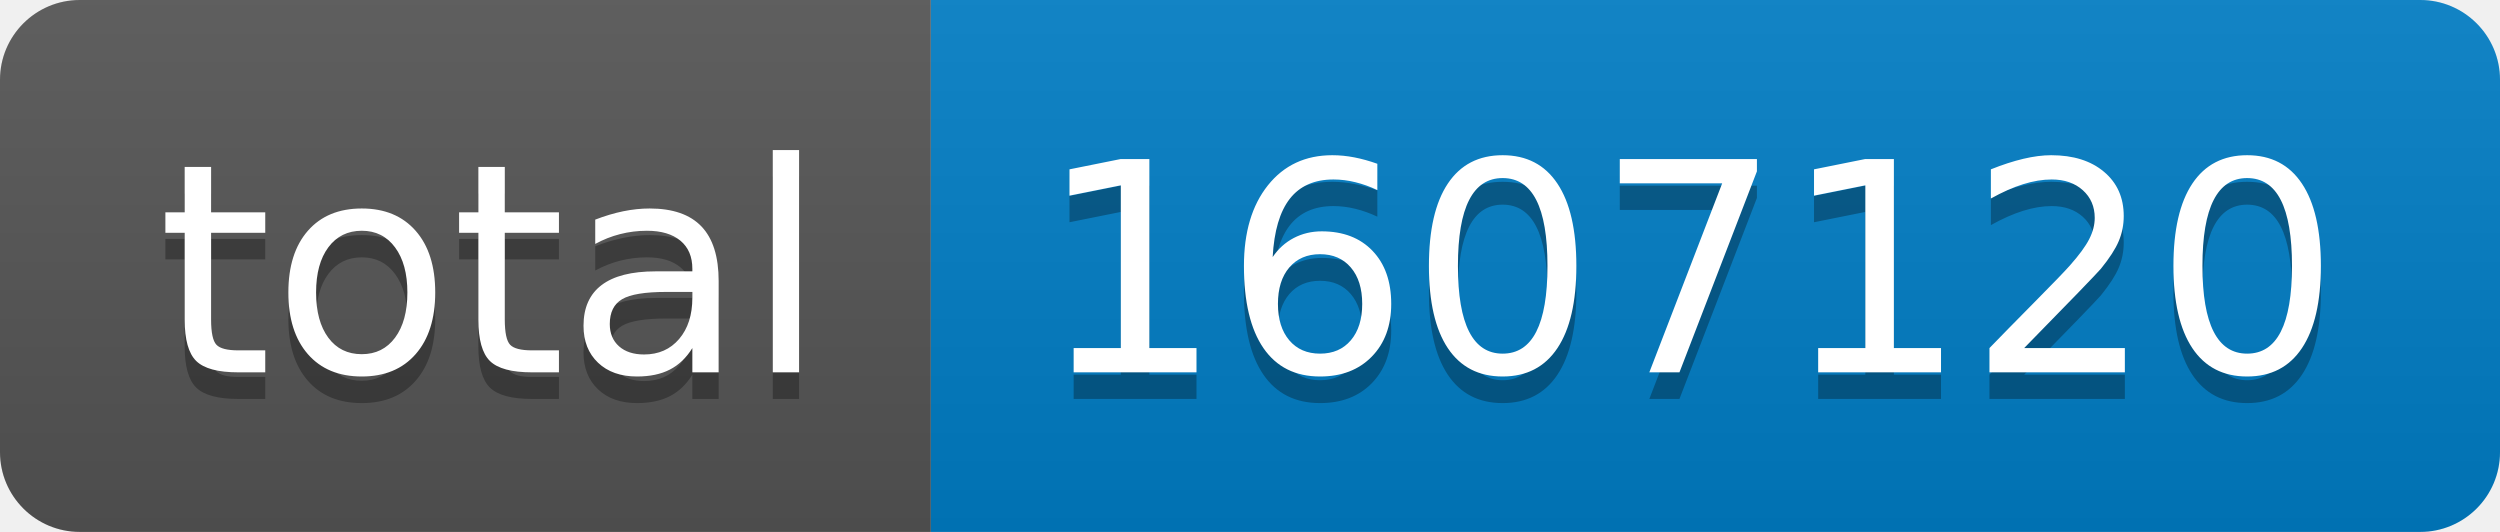
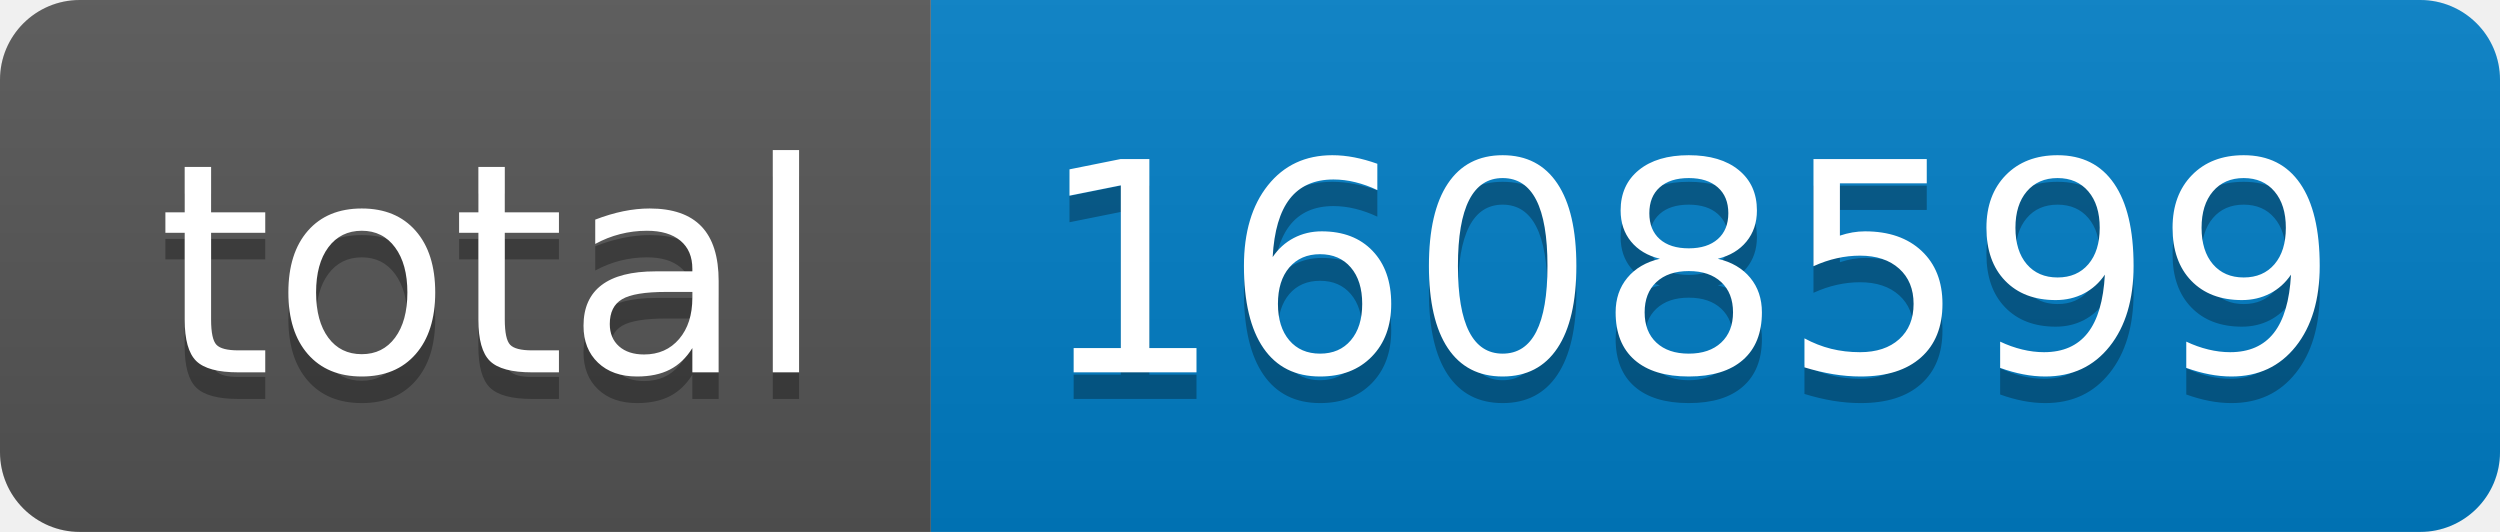
- <svg xmlns="http://www.w3.org/2000/svg" width="94" height="20" role="img" aria-label="total: 1607120">
+ <svg xmlns="http://www.w3.org/2000/svg" width="94" height="20" role="img" aria-label="total: 1608599">
  <linearGradient id="s" x2="0" y2="100%">
    <stop offset="0" stop-color="#bbb" stop-opacity=".1" />
    <stop offset="1" stop-opacity=".1" />
  </linearGradient>
  <clipPath id="r">
    <rect width="94" height="20" rx="3" fill="#fff" />
  </clipPath>
  <g clip-path="url(#r)">
    <rect width="35" height="20" fill="#555" />
    <rect x="35" width="59" height="20" fill="#007ec6" />
    <rect width="94" height="20" fill="url(#s)" />
  </g>
  <g fill="#fff" text-anchor="middle" font-family="Verdana,Geneva,DejaVu Sans,sans-serif" text-rendering="geometricPrecision" font-size="110">
    <text aria-hidden="true" x="185" y="150" fill="#010101" fill-opacity=".3" transform="scale(.1)" textLength="250">total</text>
    <text x="185" y="140" transform="scale(.1)" fill="#fff" textLength="250">total</text>
-     <text aria-hidden="true" x="635" y="150" fill="#010101" fill-opacity=".3" transform="scale(.1)" textLength="490">1607120</text>
-     <text x="635" y="140" transform="scale(.1)" fill="#fff" textLength="490">1607120</text>
+     <text aria-hidden="true" x="635" y="150" fill="#010101" fill-opacity=".3" transform="scale(.1)" textLength="490">1608599</text>
+     <text x="635" y="140" transform="scale(.1)" fill="#fff" textLength="490">1608599</text>
  </g>
</svg>
